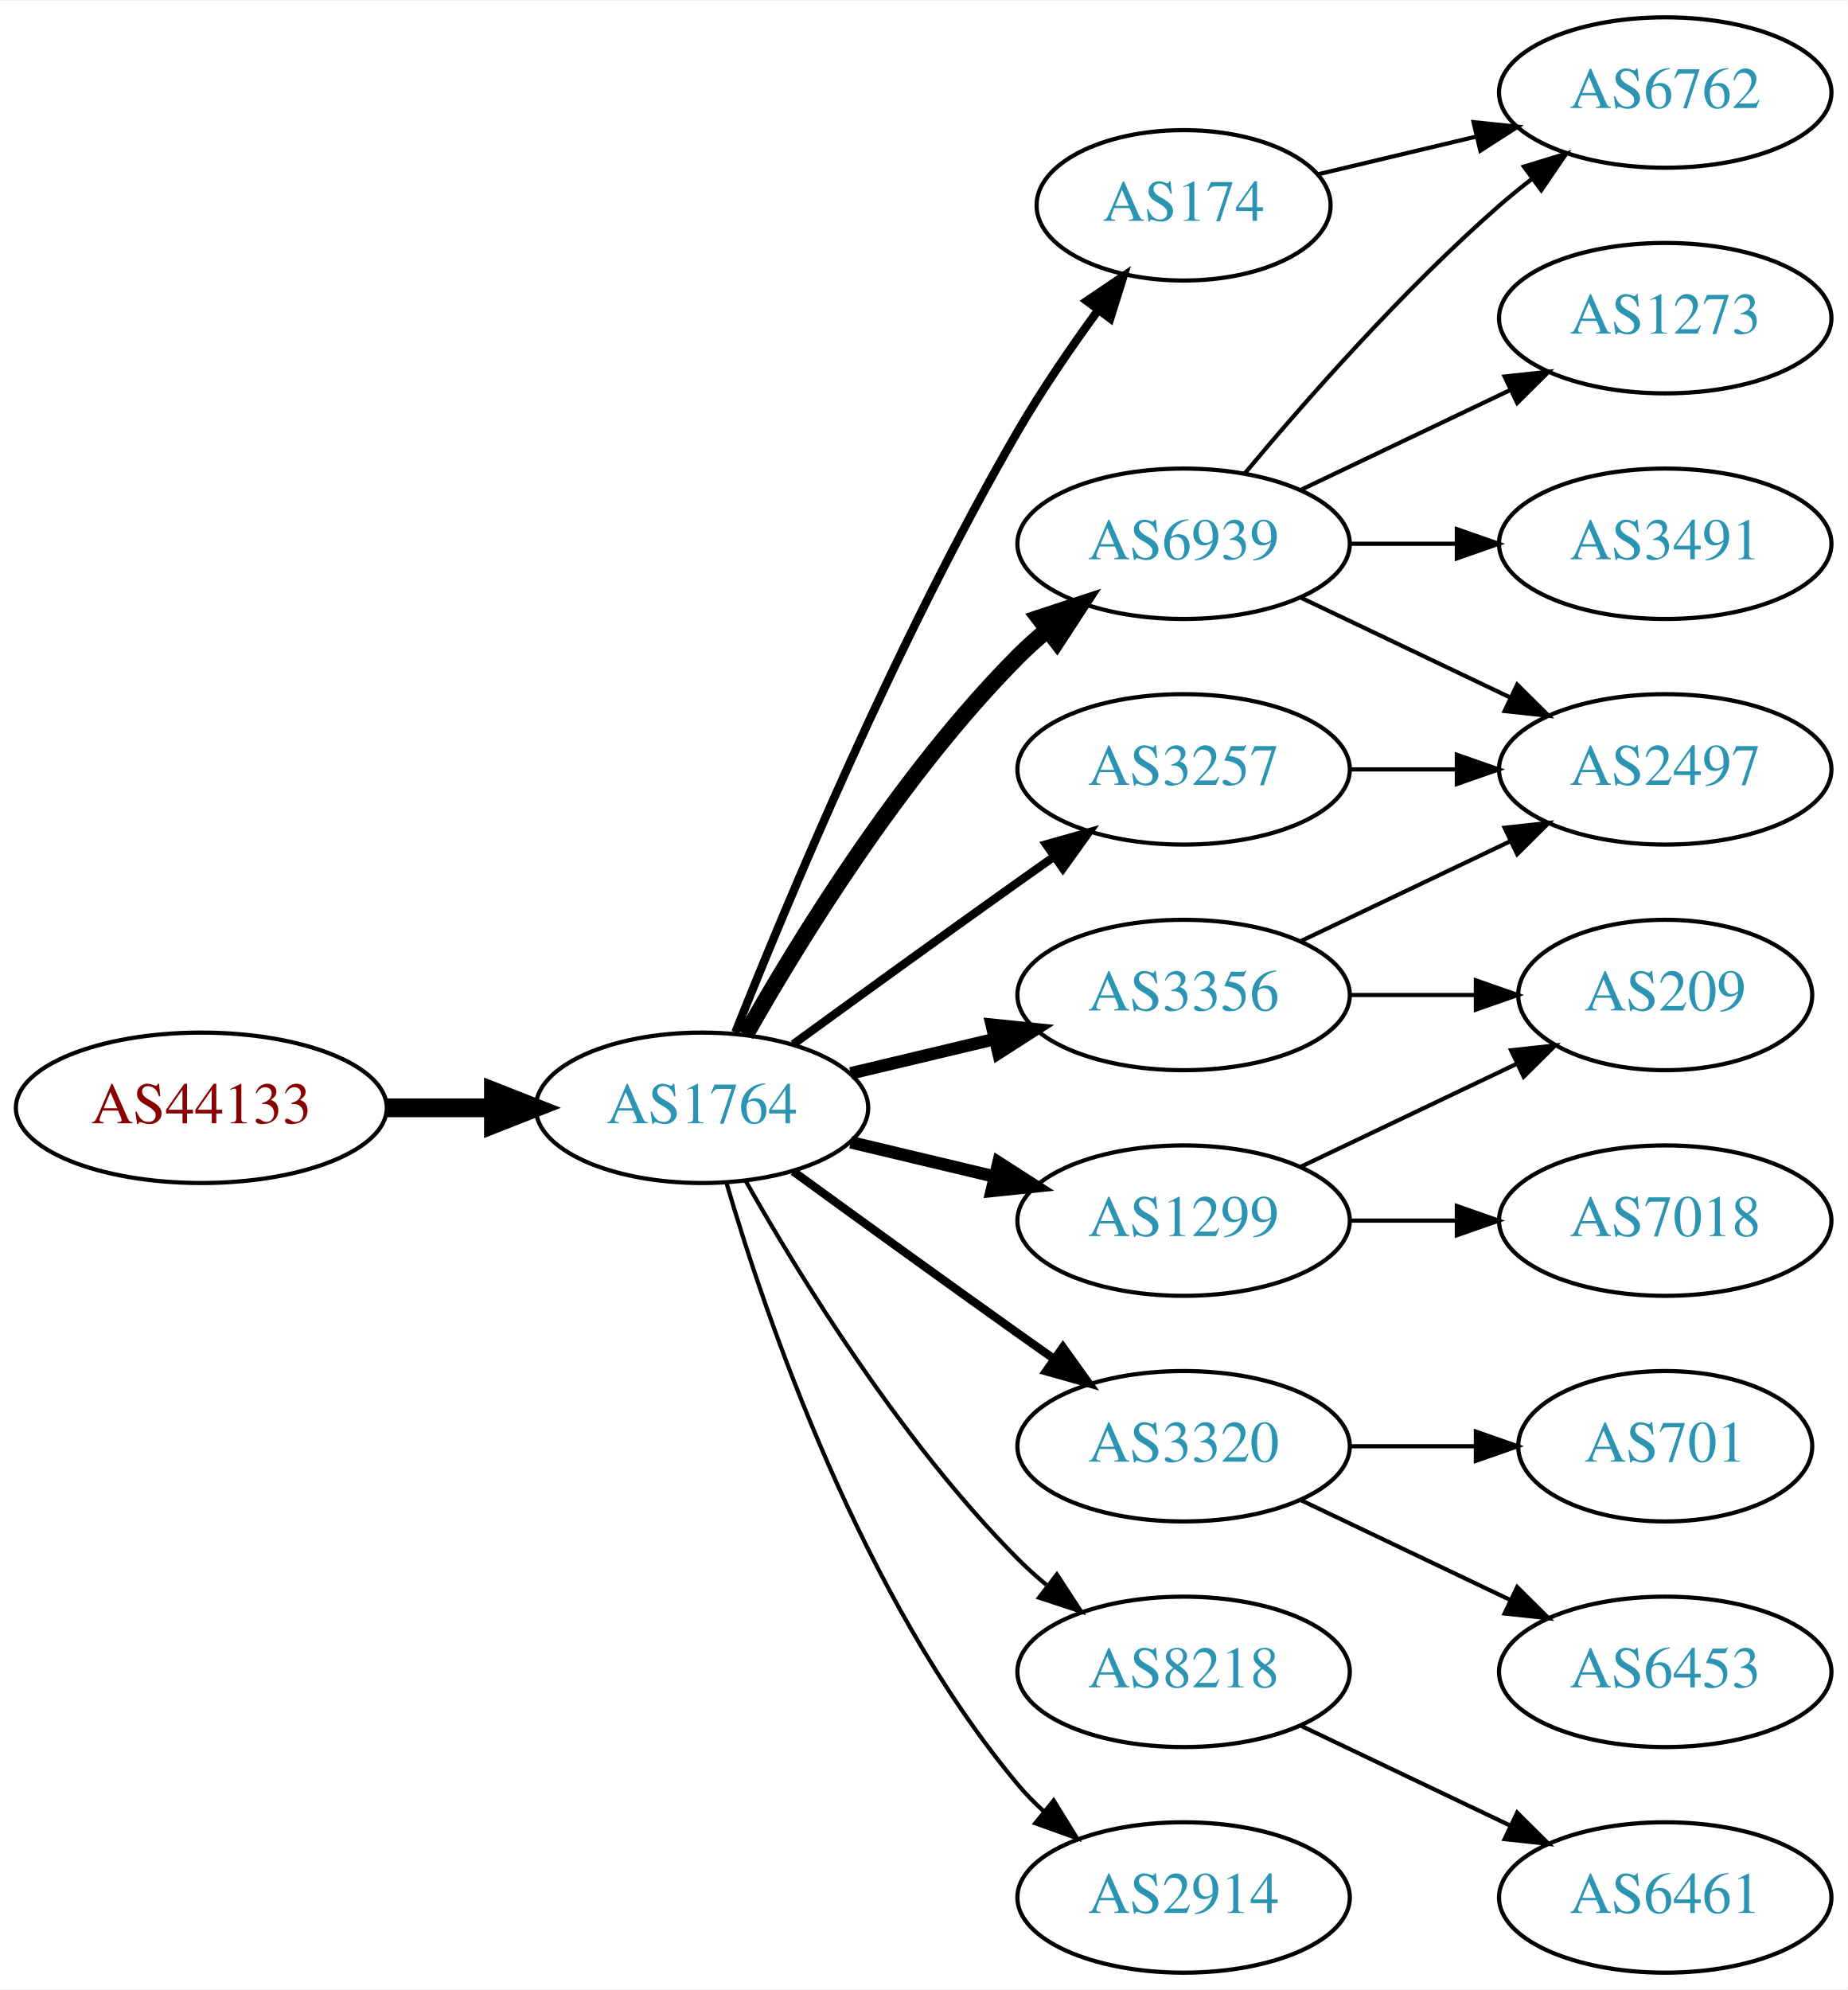
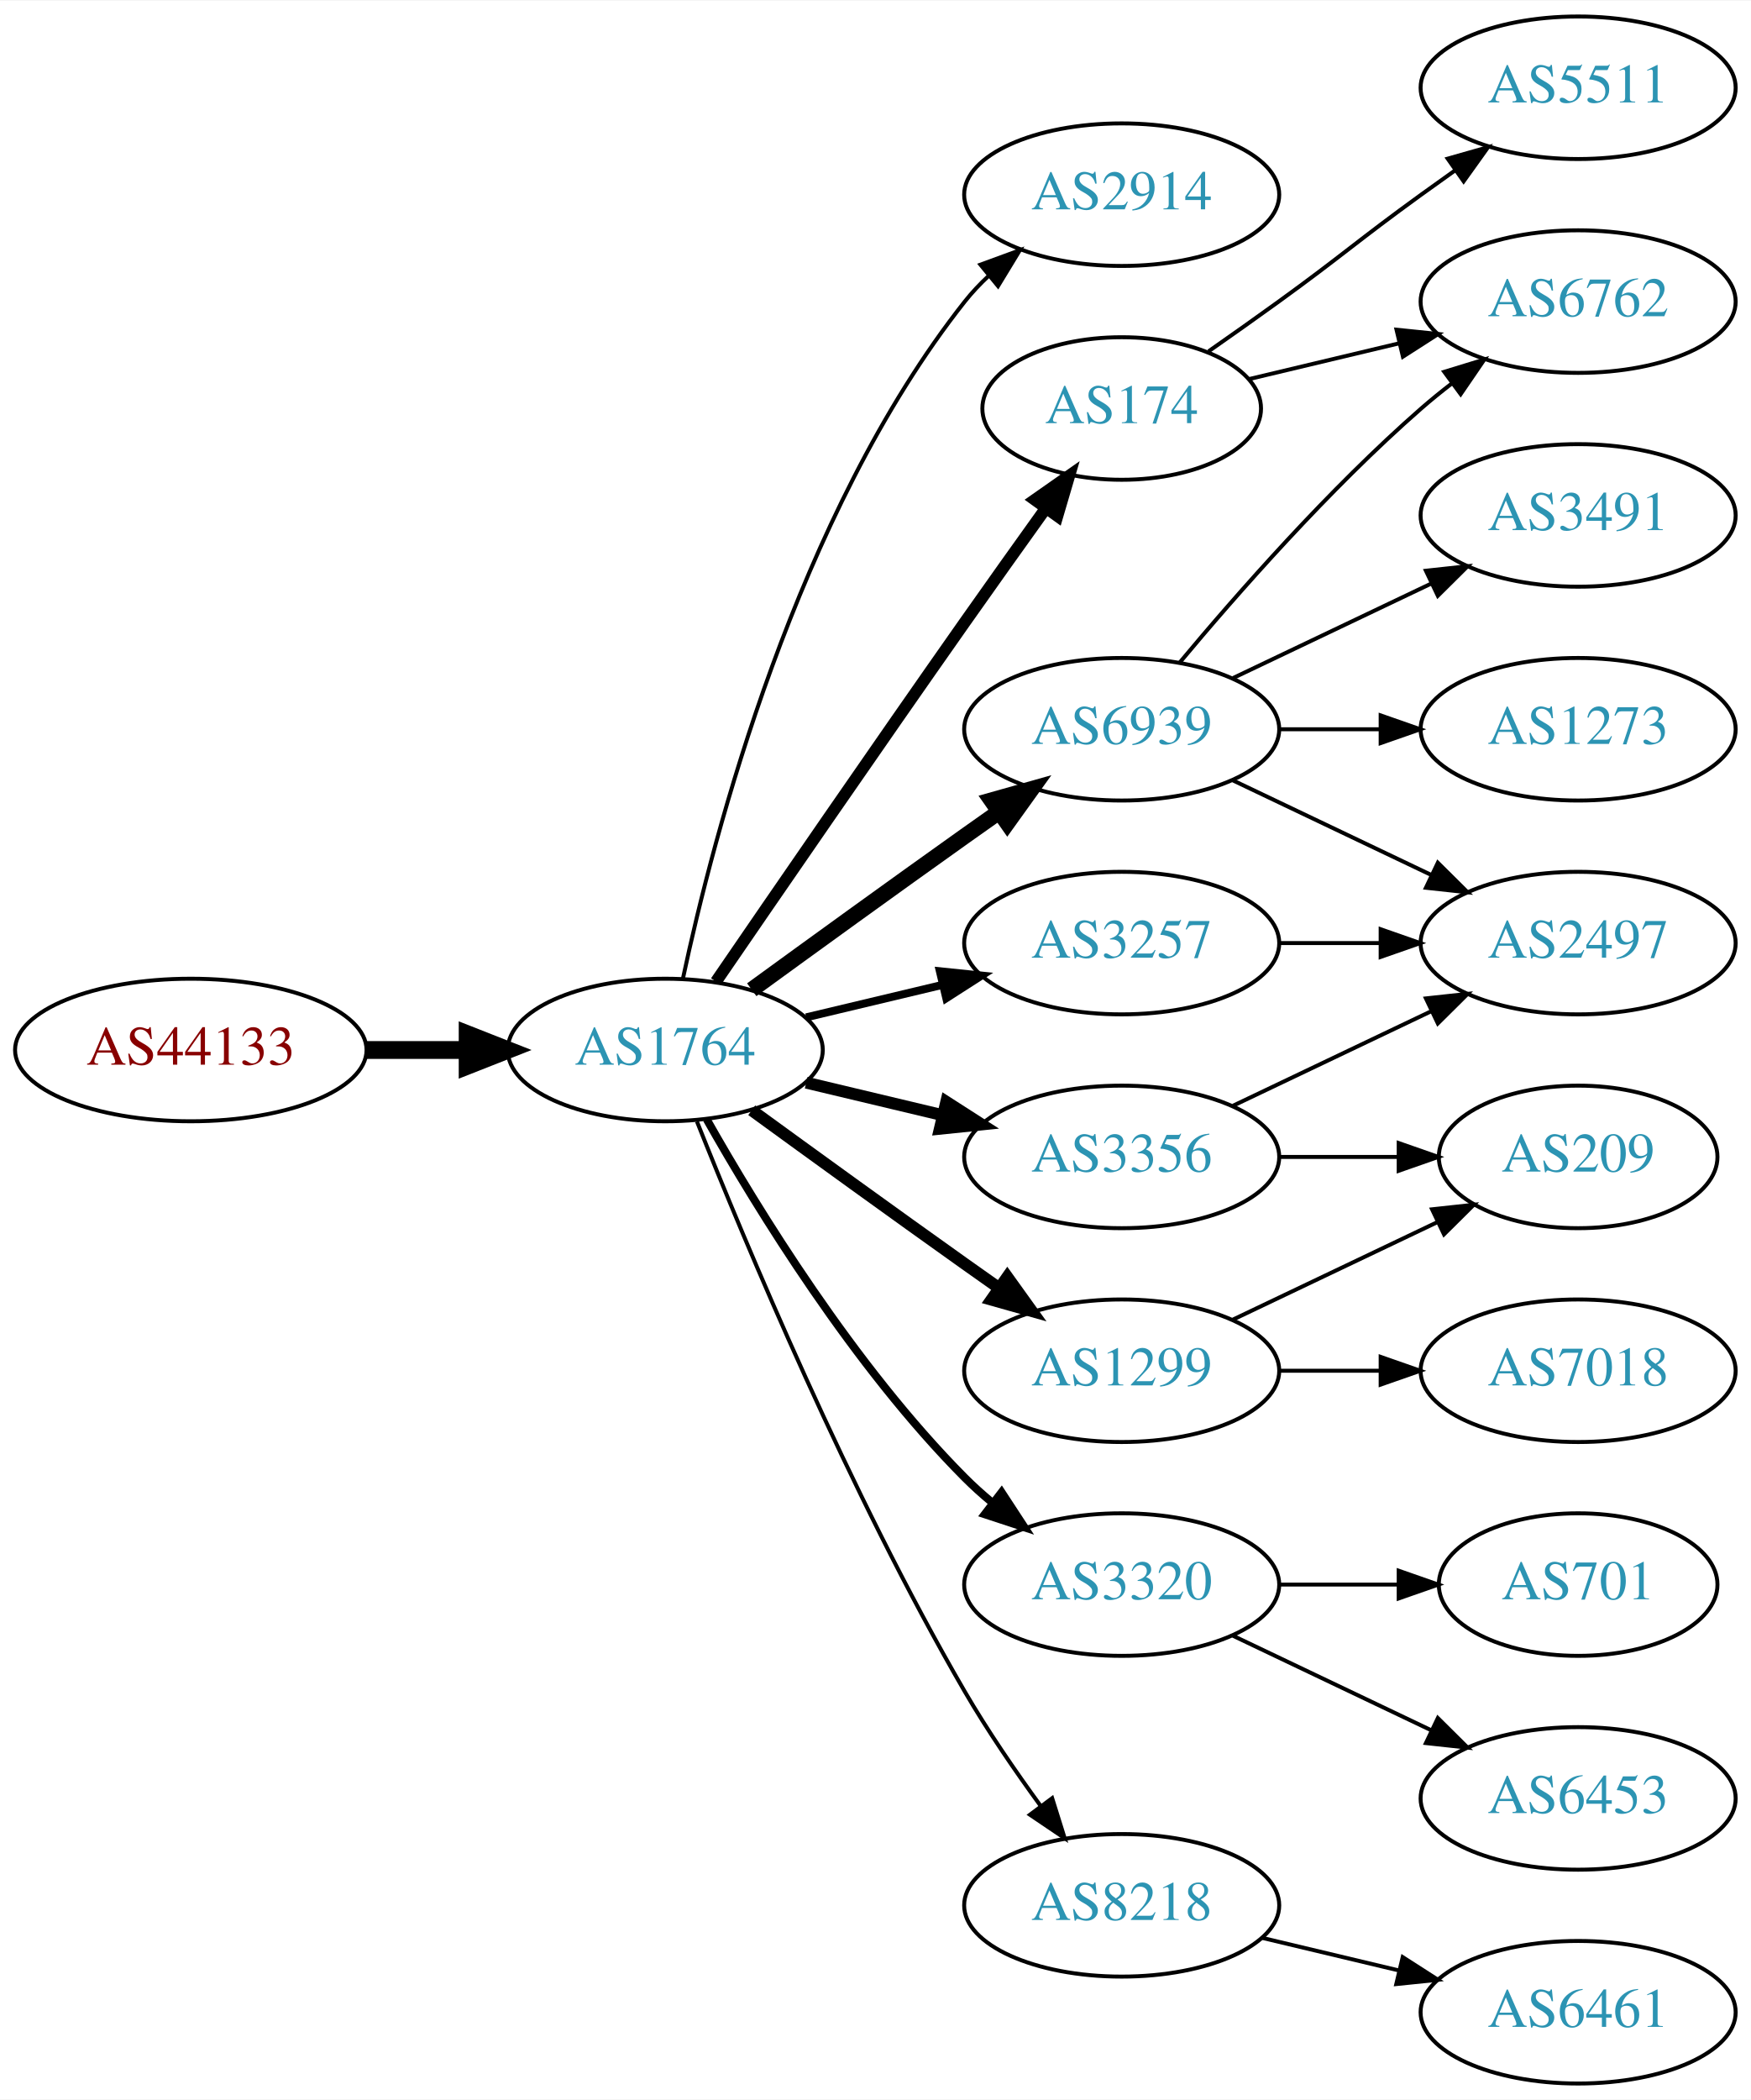
- <svg xmlns="http://www.w3.org/2000/svg" xmlns:xlink="http://www.w3.org/1999/xlink" width="442pt" height="476pt" viewBox="0.00 0.00 442.27 476.00">
-   <g id="graph0" class="graph" transform="scale(1 1) rotate(0) translate(4 472)">
-     <polygon fill="white" stroke="none" points="-4,4 -4,-472 438.271,-472 438.271,4 -4,4" />
+ <svg xmlns="http://www.w3.org/2000/svg" xmlns:xlink="http://www.w3.org/1999/xlink" width="442pt" height="530pt" viewBox="0.00 0.00 442.27 530.00">
+   <g id="graph0" class="graph" transform="scale(1 1) rotate(0) translate(4 526)">
+     <polygon fill="white" stroke="none" points="-4,4 -4,-526 438.271,-526 438.271,4 -4,4" />
    <g id="node1" class="node">
      <g id="a_node1">
        <a xlink:href="/asn/44133" xlink:title="AS44133 ~ IPAX OG [AT]">
-           <ellipse fill="#ffffff" stroke="black" cx="44.196" cy="-207" rx="44.393" ry="18" />
-           <text text-anchor="middle" x="44.196" y="-203.3" font-family="Times,serif" font-size="14.00" fill="#880000">AS44133</text>
+           <ellipse fill="#ffffff" stroke="black" cx="44.196" cy="-261" rx="44.393" ry="18" />
+           <text text-anchor="middle" x="44.196" y="-257.3" font-family="Times,serif" font-size="14.00" fill="#880000">AS44133</text>
        </a>
      </g>
    </g>
    <g id="node2" class="node">
      <g id="a_node2">
        <a xlink:href="/asn/1764" xlink:title="AS1764 ~ NEXTLAYER-AS [AT]">
-           <ellipse fill="#ffffff" stroke="black" cx="164.039" cy="-207" rx="39.794" ry="18" />
-           <text text-anchor="middle" x="164.039" y="-203.3" font-family="Times,serif" font-size="14.00" fill="#2c94b3">AS1764</text>
+           <ellipse fill="#ffffff" stroke="black" cx="164.039" cy="-261" rx="39.794" ry="18" />
+           <text text-anchor="middle" x="164.039" y="-257.3" font-family="Times,serif" font-size="14.00" fill="#2c94b3">AS1764</text>
        </a>
      </g>
    </g>
    <g id="edge1" class="edge">
-       <path fill="none" stroke="black" stroke-width="4.5" d="M88.407,-207C96.72,-207 105.482,-207 113.965,-207" />
-       <polygon fill="black" stroke="black" stroke-width="4.5" points="114.123,-210.938 124.123,-207 114.123,-203.063 114.123,-210.938" />
+       <path fill="none" stroke="black" stroke-width="4.5" d="M88.407,-261C96.72,-261 105.482,-261 113.965,-261" />
+       <polygon fill="black" stroke="black" stroke-width="4.5" points="114.123,-264.938 124.123,-261 114.123,-257.063 114.123,-264.938" />
    </g>
    <g id="node3" class="node">
      <g id="a_node3">
+         <a xlink:href="/asn/2914" xlink:title="AS2914 ~ NTT America, Inc. [US]">
+           <ellipse fill="#ffffff" stroke="black" cx="279.332" cy="-477" rx="39.794" ry="18" />
+           <text text-anchor="middle" x="279.332" y="-473.3" font-family="Times,serif" font-size="14.00" fill="#2c94b3">AS2914</text>
+         </a>
+       </g>
+     </g>
+     <g id="edge2" class="edge">
+       <path fill="none" stroke="black" d="M168.529,-279.16C176.16,-315.03 197.152,-396.155 239.685,-450 241.493,-452.288 243.545,-454.462 245.74,-456.51" />
+       <polygon fill="black" stroke="black" points="243.651,-459.323 253.6,-462.966 248.094,-453.914 243.651,-459.323" />
+     </g>
+     <g id="node4" class="node">
+       <g id="a_node4">
        <a xlink:href="/asn/174" xlink:title="AS174 ~ Cogent Communications [US]">
          <ellipse fill="#ffffff" stroke="black" cx="279.332" cy="-423" rx="35.194" ry="18" />
          <text text-anchor="middle" x="279.332" y="-419.3" font-family="Times,serif" font-size="14.00" fill="#2c94b3">AS174</text>
        </a>
      </g>
    </g>
-     <g id="edge2" class="edge">
-       <path fill="none" stroke="black" stroke-width="2" d="M172.042,-225.051C184.169,-255.57 210.587,-318.933 239.685,-369 245.392,-378.819 252.43,-389.078 258.929,-397.984" />
-       <polygon fill="black" stroke="black" stroke-width="2" points="256.155,-400.119 264.934,-406.05 261.77,-395.938 256.155,-400.119" />
-     </g>
-     <g id="node4" class="node">
-       <g id="a_node4">
+     <g id="edge3" class="edge">
+       <path fill="none" stroke="black" stroke-width="3" d="M176.846,-278.269C191.489,-299.642 217.262,-337.12 239.685,-369 246.32,-378.433 253.67,-388.739 260.164,-397.795" />
+       <polygon fill="black" stroke="black" stroke-width="3" points="257.399,-399.946 266.076,-406.026 263.085,-395.862 257.399,-399.946" />
+     </g>
+     <g id="node5" class="node">
+       <g id="a_node5">
        <a xlink:href="/asn/6939" xlink:title="AS6939 ~ Hurricane Electric LLC [US]">
          <ellipse fill="#ffffff" stroke="black" cx="279.332" cy="-342" rx="39.794" ry="18" />
          <text text-anchor="middle" x="279.332" y="-338.3" font-family="Times,serif" font-size="14.00" fill="#2c94b3">AS6939</text>
        </a>
      </g>
    </g>
-     <g id="edge3" class="edge">
-       <path fill="none" stroke="black" stroke-width="4" d="M174.498,-224.49C187.28,-247.096 211.712,-286.886 239.685,-315 241.796,-317.121 244.092,-319.188 246.477,-321.171" />
-       <polygon fill="black" stroke="black" stroke-width="4" points="244.73,-324.242 254.793,-327.556 248.993,-318.69 244.73,-324.242" />
-     </g>
-     <g id="node5" class="node">
-       <g id="a_node5">
+     <g id="edge4" class="edge">
+       <path fill="none" stroke="black" stroke-width="4" d="M185.887,-276.222C200.821,-287.091 221.435,-302.025 239.685,-315 242.506,-317.005 245.449,-319.085 248.397,-321.159" />
+       <polygon fill="black" stroke="black" stroke-width="4" points="246.424,-324.05 256.621,-326.926 250.443,-318.319 246.424,-324.05" />
+     </g>
+     <g id="node6" class="node">
+       <g id="a_node6">
        <a xlink:href="/asn/3320" xlink:title="AS3320 ~ DTAG [DE]">
          <ellipse fill="#ffffff" stroke="black" cx="279.332" cy="-126" rx="39.794" ry="18" />
          <text text-anchor="middle" x="279.332" y="-122.3" font-family="Times,serif" font-size="14.00" fill="#2c94b3">AS3320</text>
        </a>
      </g>
    </g>
-     <g id="edge4" class="edge">
-       <path fill="none" stroke="black" stroke-width="2" d="M185.887,-191.778C200.821,-180.909 221.435,-165.975 239.685,-153 242.506,-150.995 245.449,-148.915 248.397,-146.841" />
-       <polygon fill="black" stroke="black" stroke-width="2" points="250.443,-149.681 256.621,-141.074 246.424,-143.95 250.443,-149.681" />
-     </g>
-     <g id="node6" class="node">
-       <g id="a_node6">
-         <a xlink:href="/asn/3257" xlink:title="AS3257 ~ GTT [DE]">
-           <ellipse fill="#ffffff" stroke="black" cx="279.332" cy="-288" rx="39.794" ry="18" />
-           <text text-anchor="middle" x="279.332" y="-284.3" font-family="Times,serif" font-size="14.00" fill="#2c94b3">AS3257</text>
-         </a>
-       </g>
-     </g>
    <g id="edge5" class="edge">
-       <path fill="none" stroke="black" stroke-width="2" d="M185.887,-222.222C200.821,-233.091 221.435,-248.025 239.685,-261 242.506,-263.005 245.449,-265.085 248.397,-267.159" />
-       <polygon fill="black" stroke="black" stroke-width="2" points="246.424,-270.05 256.621,-272.926 250.443,-264.319 246.424,-270.05" />
+       <path fill="none" stroke="black" stroke-width="2" d="M174.498,-243.51C187.28,-220.904 211.712,-181.114 239.685,-153 241.796,-150.879 244.092,-148.812 246.477,-146.829" />
+       <polygon fill="black" stroke="black" stroke-width="2" points="248.993,-149.31 254.793,-140.444 244.73,-143.758 248.993,-149.31" />
    </g>
    <g id="node7" class="node">
      <g id="a_node7">
-         <a xlink:href="/asn/8218" xlink:title="AS8218 ~ legacy Neotelecoms [FR]">
-           <ellipse fill="#ffffff" stroke="black" cx="279.332" cy="-72" rx="39.794" ry="18" />
-           <text text-anchor="middle" x="279.332" y="-68.3" font-family="Times,serif" font-size="14.00" fill="#2c94b3">AS8218</text>
-         </a>
-       </g>
-     </g>
-     <g id="edge6" class="edge">
-       <path fill="none" stroke="black" d="M174.498,-189.51C187.28,-166.904 211.712,-127.114 239.685,-99 241.796,-96.879 244.092,-94.812 246.477,-92.829" />
-       <polygon fill="black" stroke="black" points="248.993,-95.31 254.793,-86.444 244.73,-89.758 248.993,-95.31" />
-     </g>
-     <g id="node8" class="node">
-       <g id="a_node8">
        <a xlink:href="/asn/1299" xlink:title="AS1299 ~ Telia Carrier [EU]">
          <ellipse fill="#ffffff" stroke="black" cx="279.332" cy="-180" rx="39.794" ry="18" />
          <text text-anchor="middle" x="279.332" y="-176.3" font-family="Times,serif" font-size="14.00" fill="#2c94b3">AS1299</text>
        </a>
      </g>
    </g>
+     <g id="edge6" class="edge">
+       <path fill="none" stroke="black" stroke-width="3" d="M185.887,-245.778C200.821,-234.909 221.435,-219.975 239.685,-207 242.506,-204.995 245.449,-202.915 248.397,-200.841" />
+       <polygon fill="black" stroke="black" stroke-width="3" points="250.443,-203.681 256.621,-195.074 246.424,-197.95 250.443,-203.681" />
+     </g>
+     <g id="node8" class="node">
+       <g id="a_node8">
+         <a xlink:href="/asn/8218" xlink:title="AS8218 ~ legacy Neotelecoms [FR]">
+           <ellipse fill="#ffffff" stroke="black" cx="279.332" cy="-45" rx="39.794" ry="18" />
+           <text text-anchor="middle" x="279.332" y="-41.3" font-family="Times,serif" font-size="14.00" fill="#2c94b3">AS8218</text>
+         </a>
+       </g>
+     </g>
    <g id="edge7" class="edge">
-       <path fill="none" stroke="black" stroke-width="3" d="M199.646,-198.752C210.517,-196.162 222.671,-193.265 234.114,-190.538" />
-       <polygon fill="black" stroke="black" stroke-width="3" points="235.02,-193.92 243.936,-188.197 233.397,-187.111 235.02,-193.92" />
+       <path fill="none" stroke="black" d="M172.042,-242.949C184.169,-212.43 210.587,-149.067 239.685,-99 245.392,-89.181 252.43,-78.922 258.929,-70.016" />
+       <polygon fill="black" stroke="black" points="261.77,-72.061 264.934,-61.95 256.155,-67.881 261.77,-72.061" />
    </g>
    <g id="node9" class="node">
      <g id="a_node9">
        <a xlink:href="/asn/3356" xlink:title="AS3356 ~ Level 3 Parent, LLC [US]">
          <ellipse fill="#ffffff" stroke="black" cx="279.332" cy="-234" rx="39.794" ry="18" />
          <text text-anchor="middle" x="279.332" y="-230.3" font-family="Times,serif" font-size="14.00" fill="#2c94b3">AS3356</text>
        </a>
      </g>
    </g>
    <g id="edge8" class="edge">
-       <path fill="none" stroke="black" stroke-width="3" d="M199.646,-215.248C210.517,-217.838 222.671,-220.735 234.114,-223.462" />
-       <polygon fill="black" stroke="black" stroke-width="3" points="233.397,-226.889 243.936,-225.803 235.02,-220.08 233.397,-226.889" />
+       <path fill="none" stroke="black" stroke-width="3" d="M199.646,-252.752C210.517,-250.162 222.671,-247.265 234.114,-244.538" />
+       <polygon fill="black" stroke="black" stroke-width="3" points="235.02,-247.92 243.936,-242.197 233.397,-241.111 235.02,-247.92" />
    </g>
    <g id="node10" class="node">
      <g id="a_node10">
-         <a xlink:href="/asn/2914" xlink:title="AS2914 ~ NTT America, Inc. [US]">
-           <ellipse fill="#ffffff" stroke="black" cx="279.332" cy="-18" rx="39.794" ry="18" />
-           <text text-anchor="middle" x="279.332" y="-14.3" font-family="Times,serif" font-size="14.00" fill="#2c94b3">AS2914</text>
+         <a xlink:href="/asn/3257" xlink:title="AS3257 ~ GTT [DE]">
+           <ellipse fill="#ffffff" stroke="black" cx="279.332" cy="-288" rx="39.794" ry="18" />
+           <text text-anchor="middle" x="279.332" y="-284.3" font-family="Times,serif" font-size="14.00" fill="#2c94b3">AS3257</text>
        </a>
      </g>
    </g>
    <g id="edge9" class="edge">
-       <path fill="none" stroke="black" d="M169.913,-188.998C179.227,-157.156 202.043,-90.019 239.685,-45 241.555,-42.763 243.654,-40.626 245.88,-38.604" />
-       <polygon fill="black" stroke="black" points="248.227,-41.208 253.799,-32.196 243.823,-35.766 248.227,-41.208" />
-     </g>
-     <g id="node14" class="node">
-       <g id="a_node14">
+       <path fill="none" stroke="black" stroke-width="2" d="M199.646,-269.248C210.517,-271.838 222.671,-274.735 234.114,-277.462" />
+       <polygon fill="black" stroke="black" stroke-width="2" points="233.397,-280.889 243.936,-279.803 235.02,-274.08 233.397,-280.889" />
+     </g>
+     <g id="node11" class="node">
+       <g id="a_node11">
+         <a xlink:href="/asn/5511" xlink:title="AS5511 ~ Orange S.A. [FR]">
+           <ellipse fill="#ffffff" stroke="black" cx="394.625" cy="-504" rx="39.794" ry="18" />
+           <text text-anchor="middle" x="394.625" y="-500.3" font-family="Times,serif" font-size="14.00" fill="#2c94b3">AS5511</text>
+         </a>
+       </g>
+     </g>
+     <g id="edge10" class="edge">
+       <path fill="none" stroke="black" d="M301.282,-437.445C307.044,-441.471 313.277,-445.872 318.978,-450 335.178,-461.729 338.778,-465.271 354.978,-477 357.781,-479.029 360.712,-481.125 363.653,-483.21" />
+       <polygon fill="black" stroke="black" points="361.675,-486.097 371.868,-488.991 365.704,-480.373 361.675,-486.097" />
+     </g>
+     <g id="node12" class="node">
+       <g id="a_node12">
        <a xlink:href="/asn/6762" xlink:title="AS6762 ~ TELECOM ITALIA SPARKLE S.p.A. [IT]">
          <ellipse fill="#ffffff" stroke="black" cx="394.625" cy="-450" rx="39.794" ry="18" />
          <text text-anchor="middle" x="394.625" y="-446.3" font-family="Times,serif" font-size="14.00" fill="#2c94b3">AS6762</text>
        </a>
      </g>
    </g>
-     <g id="edge22" class="edge">
+     <g id="edge11" class="edge">
      <path fill="none" stroke="black" d="M311.589,-430.449C323.269,-433.233 336.765,-436.449 349.394,-439.459" />
      <polygon fill="black" stroke="black" points="348.747,-442.903 359.286,-441.816 350.37,-436.093 348.747,-442.903" />
    </g>
-     <g id="node11" class="node">
-       <g id="a_node11">
+     <g id="edge12" class="edge">
+       <path fill="none" stroke="black" d="M293.962,-358.817C308.244,-375.929 331.791,-402.745 354.978,-423 357.444,-425.154 360.082,-427.294 362.78,-429.372" />
+       <polygon fill="black" stroke="black" points="360.805,-432.264 370.934,-435.37 364.953,-426.625 360.805,-432.264" />
+     </g>
+     <g id="node13" class="node">
+       <g id="a_node13">
+         <a xlink:href="/asn/3491" xlink:title="AS3491 ~ PCCW Global, Inc. [US]">
+           <ellipse fill="#ffffff" stroke="black" cx="394.625" cy="-396" rx="39.794" ry="18" />
+           <text text-anchor="middle" x="394.625" y="-392.3" font-family="Times,serif" font-size="14.00" fill="#2c94b3">AS3491</text>
+         </a>
+       </g>
+     </g>
+     <g id="edge13" class="edge">
+       <path fill="none" stroke="black" d="M307.468,-354.934C322.462,-362.081 341.283,-371.052 357.506,-378.785" />
+       <polygon fill="black" stroke="black" points="356.177,-382.028 366.71,-383.171 359.188,-375.709 356.177,-382.028" />
+     </g>
+     <g id="node14" class="node">
+       <g id="a_node14">
+         <a xlink:href="/asn/1273" xlink:title="AS1273 ~ Vodafone Group PLC [EU]">
+           <ellipse fill="#ffffff" stroke="black" cx="394.625" cy="-342" rx="39.794" ry="18" />
+           <text text-anchor="middle" x="394.625" y="-338.3" font-family="Times,serif" font-size="14.00" fill="#2c94b3">AS1273</text>
+         </a>
+       </g>
+     </g>
+     <g id="edge14" class="edge">
+       <path fill="none" stroke="black" d="M319.004,-342C327.207,-342 335.971,-342 344.503,-342" />
+       <polygon fill="black" stroke="black" points="344.742,-345.5 354.742,-342 344.742,-338.5 344.742,-345.5" />
+     </g>
+     <g id="node15" class="node">
+       <g id="a_node15">
        <a xlink:href="/asn/2497" xlink:title="AS2497 ~ Internet Initiative Japan Inc. [JP]">
          <ellipse fill="#ffffff" stroke="black" cx="394.625" cy="-288" rx="39.794" ry="18" />
          <text text-anchor="middle" x="394.625" y="-284.3" font-family="Times,serif" font-size="14.00" fill="#2c94b3">AS2497</text>
        </a>
      </g>
    </g>
-     <g id="edge10" class="edge">
+     <g id="edge15" class="edge">
      <path fill="none" stroke="black" d="M307.468,-329.066C322.462,-321.919 341.283,-312.948 357.506,-305.215" />
      <polygon fill="black" stroke="black" points="359.188,-308.291 366.71,-300.829 356.177,-301.972 359.188,-308.291" />
-     </g>
-     <g id="node12" class="node">
-       <g id="a_node12">
-         <a xlink:href="/asn/1273" xlink:title="AS1273 ~ Vodafone Group PLC [EU]">
-           <ellipse fill="#ffffff" stroke="black" cx="394.625" cy="-396" rx="39.794" ry="18" />
-           <text text-anchor="middle" x="394.625" y="-392.3" font-family="Times,serif" font-size="14.00" fill="#2c94b3">AS1273</text>
-         </a>
-       </g>
-     </g>
-     <g id="edge11" class="edge">
-       <path fill="none" stroke="black" d="M307.468,-354.934C322.462,-362.081 341.283,-371.052 357.506,-378.785" />
-       <polygon fill="black" stroke="black" points="356.177,-382.028 366.71,-383.171 359.188,-375.709 356.177,-382.028" />
-     </g>
-     <g id="node13" class="node">
-       <g id="a_node13">
-         <a xlink:href="/asn/3491" xlink:title="AS3491 ~ PCCW Global, Inc. [US]">
-           <ellipse fill="#ffffff" stroke="black" cx="394.625" cy="-342" rx="39.794" ry="18" />
-           <text text-anchor="middle" x="394.625" y="-338.3" font-family="Times,serif" font-size="14.00" fill="#2c94b3">AS3491</text>
-         </a>
-       </g>
-     </g>
-     <g id="edge12" class="edge">
-       <path fill="none" stroke="black" d="M319.004,-342C327.207,-342 335.971,-342 344.503,-342" />
-       <polygon fill="black" stroke="black" points="344.742,-345.5 354.742,-342 344.742,-338.5 344.742,-345.5" />
-     </g>
-     <g id="edge13" class="edge">
-       <path fill="none" stroke="black" d="M293.962,-358.817C308.244,-375.929 331.791,-402.745 354.978,-423 357.444,-425.154 360.082,-427.294 362.78,-429.372" />
-       <polygon fill="black" stroke="black" points="360.805,-432.264 370.934,-435.37 364.953,-426.625 360.805,-432.264" />
-     </g>
-     <g id="node15" class="node">
-       <g id="a_node15">
-         <a xlink:href="/asn/6453" xlink:title="AS6453 ~ TATA COMMUNICATIONS (AMERICA) INC [US]">
-           <ellipse fill="#ffffff" stroke="black" cx="394.625" cy="-72" rx="39.794" ry="18" />
-           <text text-anchor="middle" x="394.625" y="-68.3" font-family="Times,serif" font-size="14.00" fill="#2c94b3">AS6453</text>
-         </a>
-       </g>
-     </g>
-     <g id="edge14" class="edge">
-       <path fill="none" stroke="black" d="M307.468,-113.066C322.462,-105.919 341.283,-96.948 357.506,-89.215" />
-       <polygon fill="black" stroke="black" points="359.188,-92.291 366.71,-84.829 356.177,-85.972 359.188,-92.291" />
    </g>
    <g id="node16" class="node">
      <g id="a_node16">
        <a xlink:href="/asn/701" xlink:title="AS701 ~ UUNET [US]">
          <ellipse fill="#ffffff" stroke="black" cx="394.625" cy="-126" rx="35.194" ry="18" />
          <text text-anchor="middle" x="394.625" y="-122.3" font-family="Times,serif" font-size="14.00" fill="#2c94b3">AS701</text>
        </a>
      </g>
    </g>
-     <g id="edge15" class="edge">
+     <g id="edge16" class="edge">
      <path fill="none" stroke="black" d="M319.004,-126C328.709,-126 339.2,-126 349.163,-126" />
      <polygon fill="black" stroke="black" points="349.299,-129.5 359.299,-126 349.299,-122.5 349.299,-129.5" />
    </g>
-     <g id="edge19" class="edge">
-       <path fill="none" stroke="black" d="M319.004,-288C327.207,-288 335.971,-288 344.503,-288" />
-       <polygon fill="black" stroke="black" points="344.742,-291.5 354.742,-288 344.742,-284.5 344.742,-291.5" />
-     </g>
    <g id="node17" class="node">
      <g id="a_node17">
+         <a xlink:href="/asn/6453" xlink:title="AS6453 ~ TATA COMMUNICATIONS (AMERICA) INC [US]">
+           <ellipse fill="#ffffff" stroke="black" cx="394.625" cy="-72" rx="39.794" ry="18" />
+           <text text-anchor="middle" x="394.625" y="-68.3" font-family="Times,serif" font-size="14.00" fill="#2c94b3">AS6453</text>
+         </a>
+       </g>
+     </g>
+     <g id="edge17" class="edge">
+       <path fill="none" stroke="black" d="M307.468,-113.066C322.462,-105.919 341.283,-96.948 357.506,-89.215" />
+       <polygon fill="black" stroke="black" points="359.188,-92.291 366.71,-84.829 356.177,-85.972 359.188,-92.291" />
+     </g>
+     <g id="node18" class="node">
+       <g id="a_node18">
+         <a xlink:href="/asn/209" xlink:title="AS209 ~ CenturyLink Communications, LLC [US]">
+           <ellipse fill="#ffffff" stroke="black" cx="394.625" cy="-234" rx="35.194" ry="18" />
+           <text text-anchor="middle" x="394.625" y="-230.3" font-family="Times,serif" font-size="14.00" fill="#2c94b3">AS209</text>
+         </a>
+       </g>
+     </g>
+     <g id="edge18" class="edge">
+       <path fill="none" stroke="black" d="M307.468,-192.934C322.9,-200.29 342.385,-209.577 358.92,-217.459" />
+       <polygon fill="black" stroke="black" points="357.729,-220.768 368.262,-221.911 360.741,-214.449 357.729,-220.768" />
+     </g>
+     <g id="node19" class="node">
+       <g id="a_node19">
+         <a xlink:href="/asn/7018" xlink:title="AS7018 ~ AT&amp;T Services, Inc. [US]">
+           <ellipse fill="#ffffff" stroke="black" cx="394.625" cy="-180" rx="39.794" ry="18" />
+           <text text-anchor="middle" x="394.625" y="-176.3" font-family="Times,serif" font-size="14.00" fill="#2c94b3">AS7018</text>
+         </a>
+       </g>
+     </g>
+     <g id="edge19" class="edge">
+       <path fill="none" stroke="black" d="M319.004,-180C327.207,-180 335.971,-180 344.503,-180" />
+       <polygon fill="black" stroke="black" points="344.742,-183.5 354.742,-180 344.742,-176.5 344.742,-183.5" />
+     </g>
+     <g id="node20" class="node">
+       <g id="a_node20">
        <a xlink:href="/asn/6461" xlink:title="AS6461 ~ Zayo Bandwidth [US]">
          <ellipse fill="#ffffff" stroke="black" cx="394.625" cy="-18" rx="39.794" ry="18" />
          <text text-anchor="middle" x="394.625" y="-14.3" font-family="Times,serif" font-size="14.00" fill="#2c94b3">AS6461</text>
        </a>
      </g>
    </g>
-     <g id="edge16" class="edge">
-       <path fill="none" stroke="black" d="M307.468,-59.066C322.462,-51.919 341.283,-42.948 357.506,-35.215" />
-       <polygon fill="black" stroke="black" points="359.188,-38.291 366.71,-30.829 356.177,-31.972 359.188,-38.291" />
-     </g>
-     <g id="node18" class="node">
-       <g id="a_node18">
-         <a xlink:href="/asn/7018" xlink:title="AS7018 ~ AT&amp;T Services, Inc. [US]">
-           <ellipse fill="#ffffff" stroke="black" cx="394.625" cy="-180" rx="39.794" ry="18" />
-           <text text-anchor="middle" x="394.625" y="-176.3" font-family="Times,serif" font-size="14.00" fill="#2c94b3">AS7018</text>
-         </a>
-       </g>
-     </g>
-     <g id="edge17" class="edge">
-       <path fill="none" stroke="black" d="M319.004,-180C327.207,-180 335.971,-180 344.503,-180" />
-       <polygon fill="black" stroke="black" points="344.742,-183.5 354.742,-180 344.742,-176.5 344.742,-183.5" />
-     </g>
-     <g id="node19" class="node">
-       <g id="a_node19">
-         <a xlink:href="/asn/209" xlink:title="AS209 ~ CenturyLink Communications, LLC [US]">
-           <ellipse fill="#ffffff" stroke="black" cx="394.625" cy="-234" rx="35.194" ry="18" />
-           <text text-anchor="middle" x="394.625" y="-230.3" font-family="Times,serif" font-size="14.00" fill="#2c94b3">AS209</text>
-         </a>
-       </g>
-     </g>
-     <g id="edge18" class="edge">
-       <path fill="none" stroke="black" d="M307.468,-192.934C322.9,-200.29 342.385,-209.577 358.92,-217.459" />
-       <polygon fill="black" stroke="black" points="357.729,-220.768 368.262,-221.911 360.741,-214.449 357.729,-220.768" />
+     <g id="edge20" class="edge">
+       <path fill="none" stroke="black" d="M314.939,-36.752C325.81,-34.162 337.964,-31.265 349.407,-28.538" />
+       <polygon fill="black" stroke="black" points="350.313,-31.92 359.229,-26.197 348.69,-25.111 350.313,-31.92" />
    </g>
    <g id="edge21" class="edge">
      <path fill="none" stroke="black" d="M307.468,-246.934C322.462,-254.081 341.283,-263.052 357.506,-270.785" />
      <polygon fill="black" stroke="black" points="356.177,-274.028 366.71,-275.171 359.188,-267.709 356.177,-274.028" />
    </g>
-     <g id="edge20" class="edge">
+     <g id="edge22" class="edge">
      <path fill="none" stroke="black" d="M319.004,-234C328.709,-234 339.2,-234 349.163,-234" />
      <polygon fill="black" stroke="black" points="349.299,-237.5 359.299,-234 349.299,-230.5 349.299,-237.5" />
    </g>
+     <g id="edge23" class="edge">
+       <path fill="none" stroke="black" d="M319.004,-288C327.207,-288 335.971,-288 344.503,-288" />
+       <polygon fill="black" stroke="black" points="344.742,-291.5 354.742,-288 344.742,-284.5 344.742,-291.5" />
+     </g>
  </g>
</svg>
